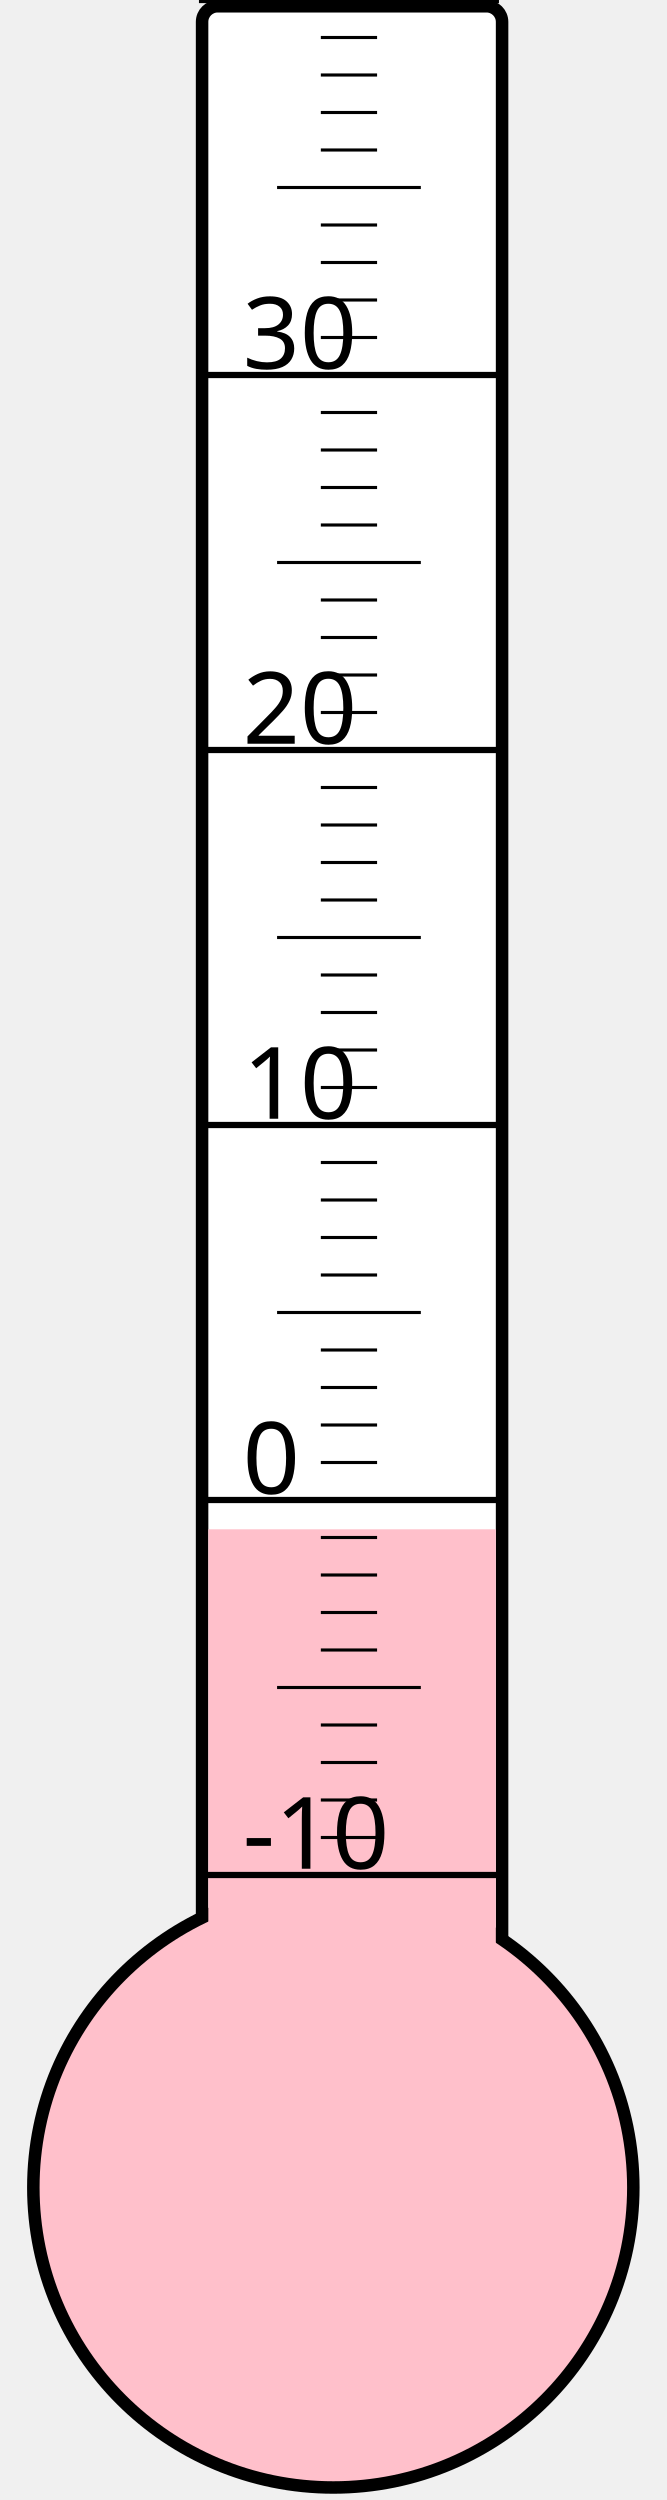
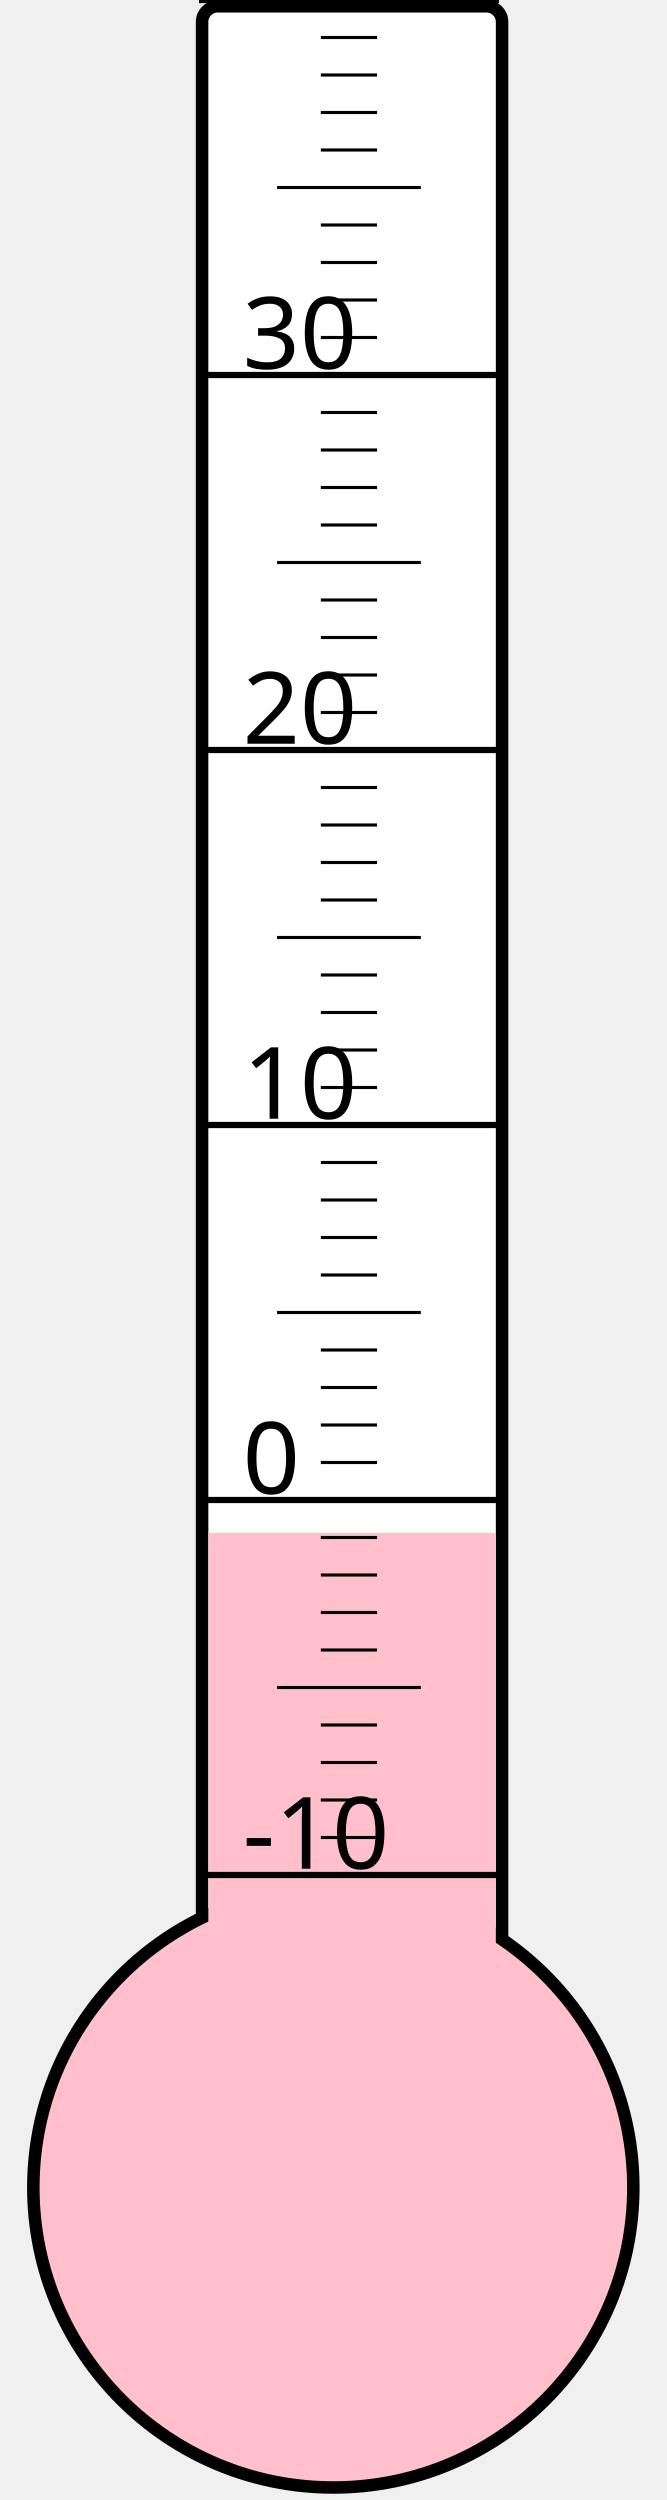
<svg xmlns="http://www.w3.org/2000/svg" width="40px" height="150px" viewBox="0 0 200 800">
  <rect width="200" height="800" x="0" y="0" style="fill: #ffffeb; fill-opacity: 0;" />
  <rect width="96" height="680" x="58" y="2" rx="5" ry="5" style="fill: white; fill-opacity: 1; stroke: black; stroke-width: 4;" />
  <circle cx="100" cy="700" r="96" style="fill: pink; stroke: black; stroke-width: 4;" />
-   <rect width="92" height="210.625" x="60" y="489.375" style="fill: pink; fill-opacity: 1; stroke-width: 0;" />
+   <rect width="92" height="209.5" x="60" y="490.5" style="fill: pink; fill-opacity: 1; stroke-width: 0;" />
  <text x="71" y="598" style="font-family: sans-serif; font-size: 24pt;">-10</text>
  <text x="71" y="478" style="font-family: sans-serif; font-size: 24pt;">0</text>
  <text x="71" y="358" style="font-family: sans-serif; font-size: 24pt;">10</text>
  <text x="71" y="238" style="font-family: sans-serif; font-size: 24pt;">20</text>
  <text x="71" y="118" style="font-family: sans-serif; font-size: 24pt;">30</text>
  <g style="stroke: black;">
    <line x1="57" y1="600" x2="153" y2="600" style="stroke-width: 2;" />
    <line x1="96" y1="588" x2="114" y2="588" style="stroke-width: 1;" />
    <line x1="96" y1="576" x2="114" y2="576" style="stroke-width: 1;" />
    <line x1="96" y1="564" x2="114" y2="564" style="stroke-width: 1;" />
    <line x1="96" y1="552" x2="114" y2="552" style="stroke-width: 1;" />
    <line x1="82" y1="540" x2="128" y2="540" style="stroke-width: 1;" />
    <line x1="96" y1="528" x2="114" y2="528" style="stroke-width: 1;" />
    <line x1="96" y1="516" x2="114" y2="516" style="stroke-width: 1;" />
    <line x1="96" y1="504" x2="114" y2="504" style="stroke-width: 1;" />
    <line x1="96" y1="492" x2="114" y2="492" style="stroke-width: 1;" />
    <line x1="57" y1="480" x2="153" y2="480" style="stroke-width: 2;" />
    <line x1="96" y1="468" x2="114" y2="468" style="stroke-width: 1;" />
    <line x1="96" y1="456" x2="114" y2="456" style="stroke-width: 1;" />
    <line x1="96" y1="444" x2="114" y2="444" style="stroke-width: 1;" />
    <line x1="96" y1="432" x2="114" y2="432" style="stroke-width: 1;" />
    <line x1="82" y1="420" x2="128" y2="420" style="stroke-width: 1;" />
    <line x1="96" y1="408" x2="114" y2="408" style="stroke-width: 1;" />
    <line x1="96" y1="396" x2="114" y2="396" style="stroke-width: 1;" />
    <line x1="96" y1="384" x2="114" y2="384" style="stroke-width: 1;" />
    <line x1="96" y1="372" x2="114" y2="372" style="stroke-width: 1;" />
    <line x1="57" y1="360" x2="153" y2="360" style="stroke-width: 2;" />
    <line x1="96" y1="348" x2="114" y2="348" style="stroke-width: 1;" />
    <line x1="96" y1="336" x2="114" y2="336" style="stroke-width: 1;" />
    <line x1="96" y1="324" x2="114" y2="324" style="stroke-width: 1;" />
    <line x1="96" y1="312" x2="114" y2="312" style="stroke-width: 1;" />
    <line x1="82" y1="300" x2="128" y2="300" style="stroke-width: 1;" />
    <line x1="96" y1="288" x2="114" y2="288" style="stroke-width: 1;" />
    <line x1="96" y1="276" x2="114" y2="276" style="stroke-width: 1;" />
    <line x1="96" y1="264" x2="114" y2="264" style="stroke-width: 1;" />
    <line x1="96" y1="252" x2="114" y2="252" style="stroke-width: 1;" />
    <line x1="57" y1="240" x2="153" y2="240" style="stroke-width: 2;" />
    <line x1="96" y1="228" x2="114" y2="228" style="stroke-width: 1;" />
    <line x1="96" y1="216" x2="114" y2="216" style="stroke-width: 1;" />
    <line x1="96" y1="204" x2="114" y2="204" style="stroke-width: 1;" />
    <line x1="96" y1="192" x2="114" y2="192" style="stroke-width: 1;" />
    <line x1="82" y1="180" x2="128" y2="180" style="stroke-width: 1;" />
    <line x1="96" y1="168" x2="114" y2="168" style="stroke-width: 1;" />
    <line x1="96" y1="156" x2="114" y2="156" style="stroke-width: 1;" />
    <line x1="96" y1="144" x2="114" y2="144" style="stroke-width: 1;" />
    <line x1="96" y1="132" x2="114" y2="132" style="stroke-width: 1;" />
    <line x1="57" y1="120" x2="153" y2="120" style="stroke-width: 2;" />
    <line x1="96" y1="108" x2="114" y2="108" style="stroke-width: 1;" />
    <line x1="96" y1="96" x2="114" y2="96" style="stroke-width: 1;" />
    <line x1="96" y1="84" x2="114" y2="84" style="stroke-width: 1;" />
    <line x1="96" y1="72" x2="114" y2="72" style="stroke-width: 1;" />
    <line x1="82" y1="60" x2="128" y2="60" style="stroke-width: 1;" />
    <line x1="96" y1="48" x2="114" y2="48" style="stroke-width: 1;" />
    <line x1="96" y1="36" x2="114" y2="36" style="stroke-width: 1;" />
    <line x1="96" y1="24" x2="114" y2="24" style="stroke-width: 1;" />
    <line x1="96" y1="12" x2="114" y2="12" style="stroke-width: 1;" />
    <line x1="57" y1="0" x2="153" y2="0" style="stroke-width: 2;" />
  </g>
</svg>
